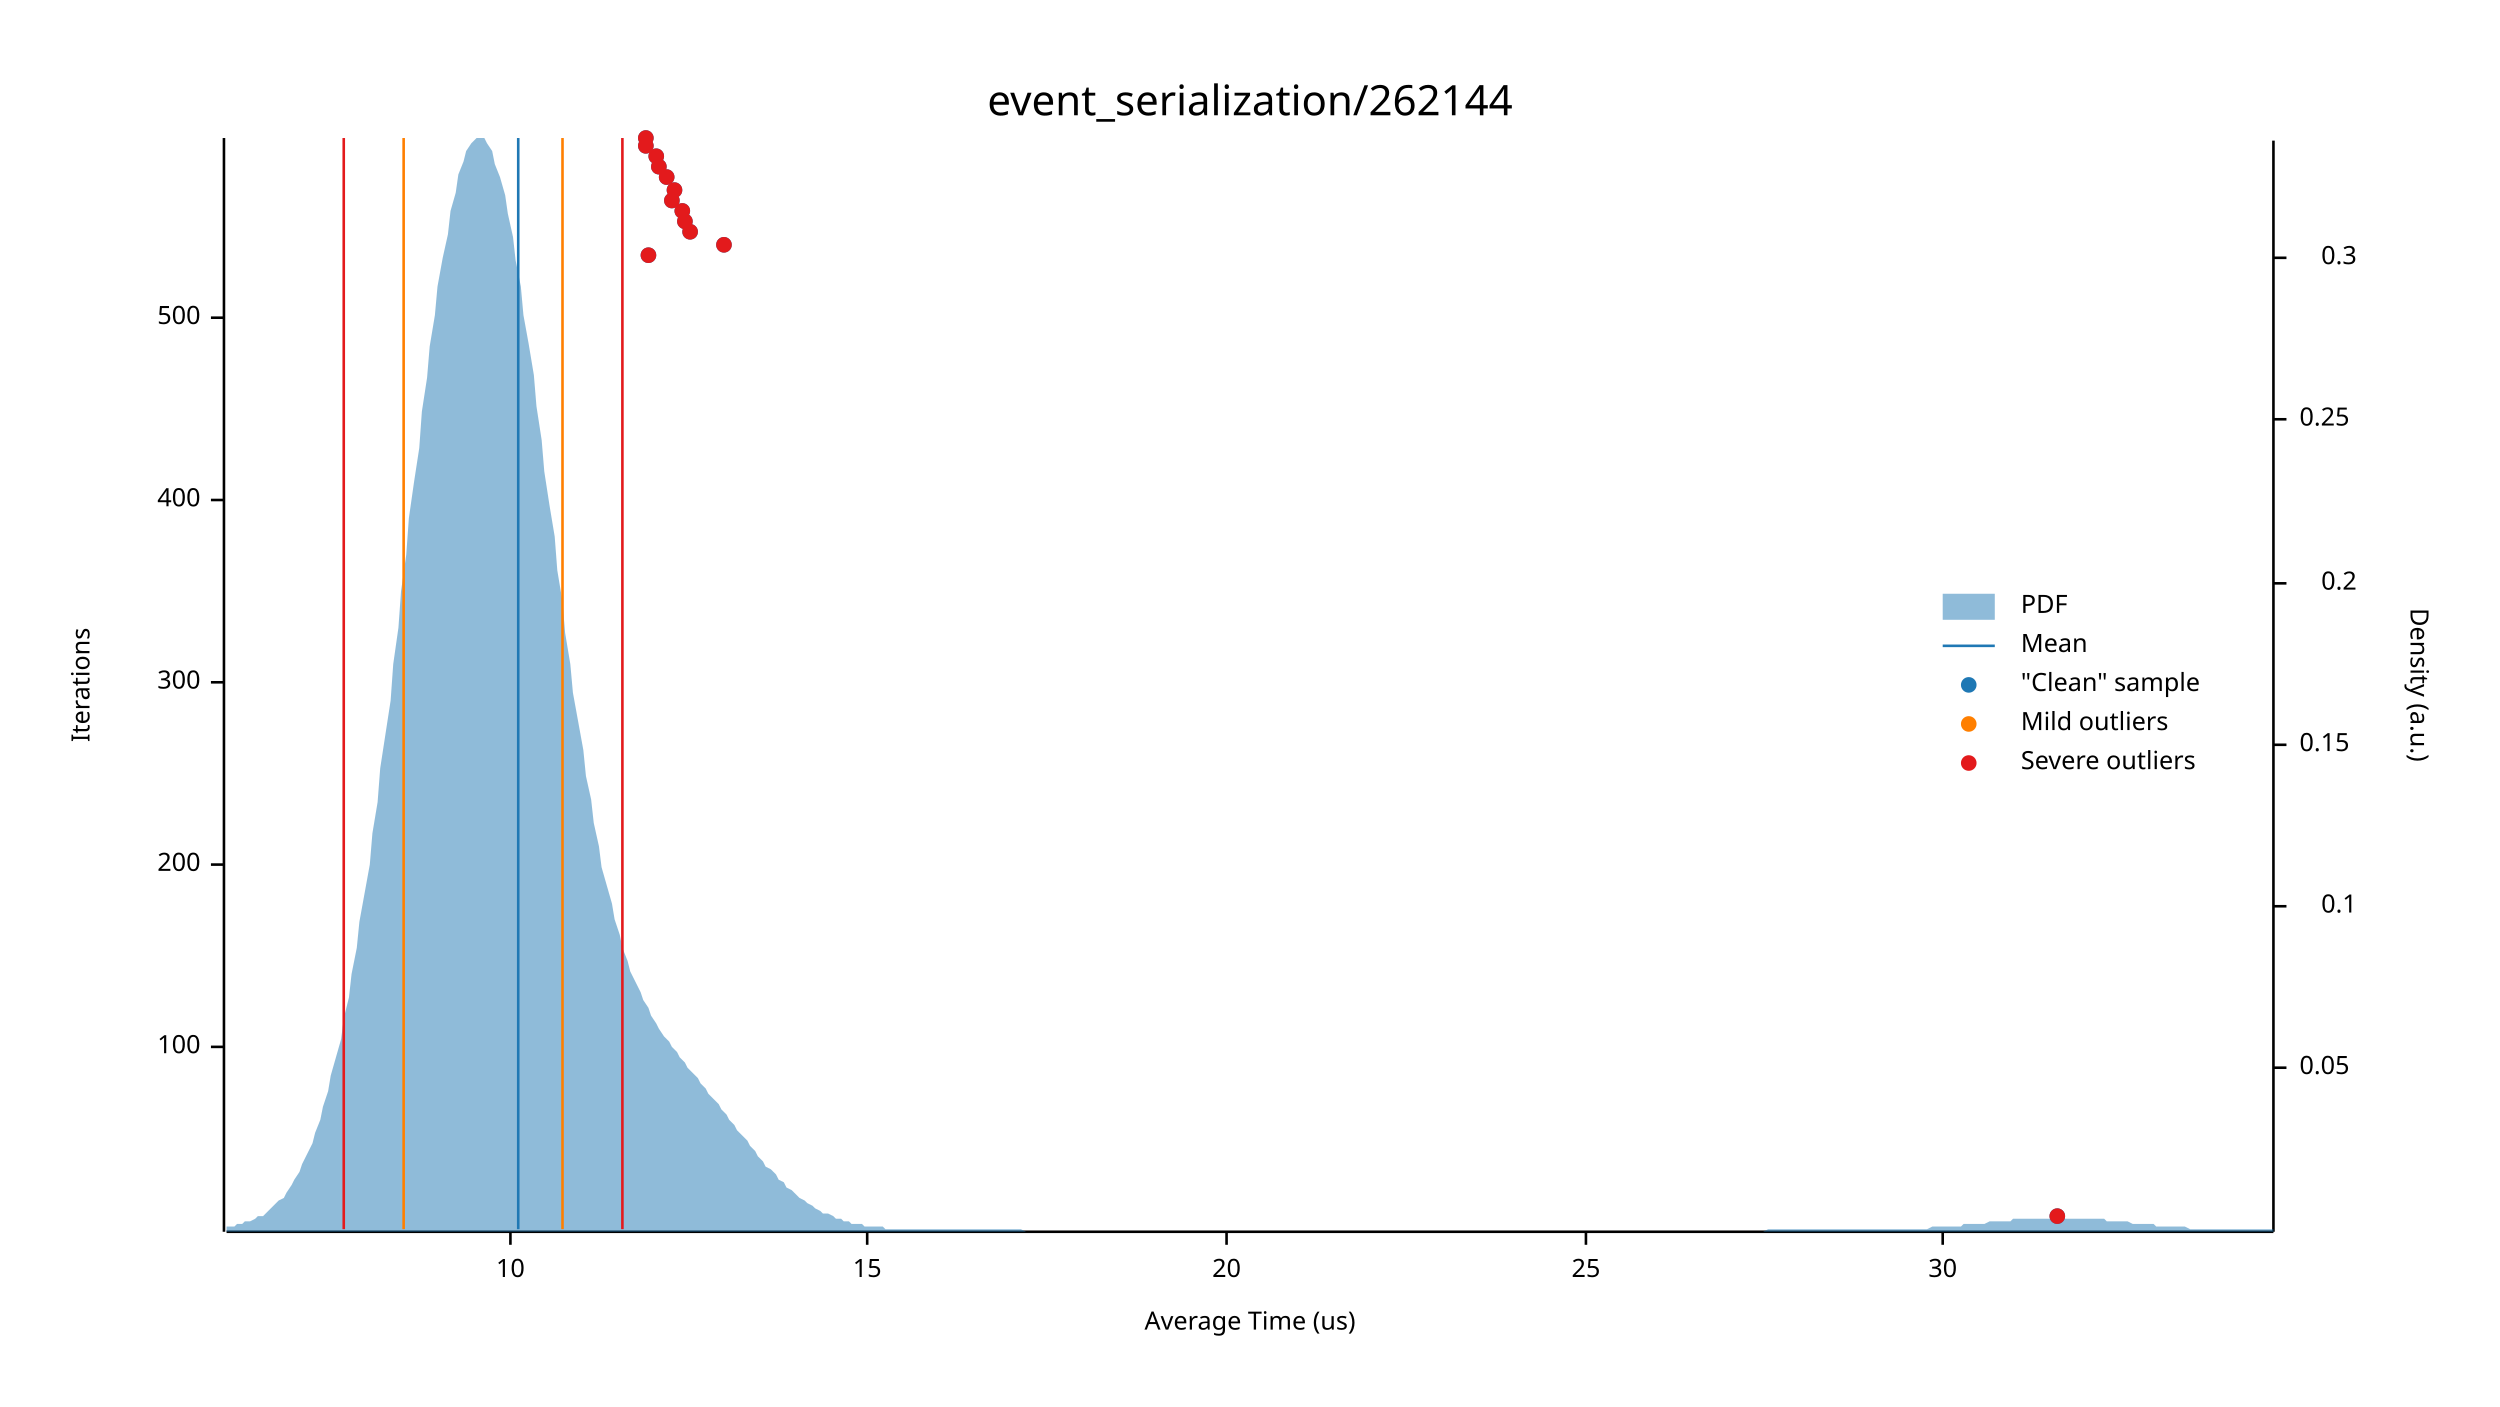
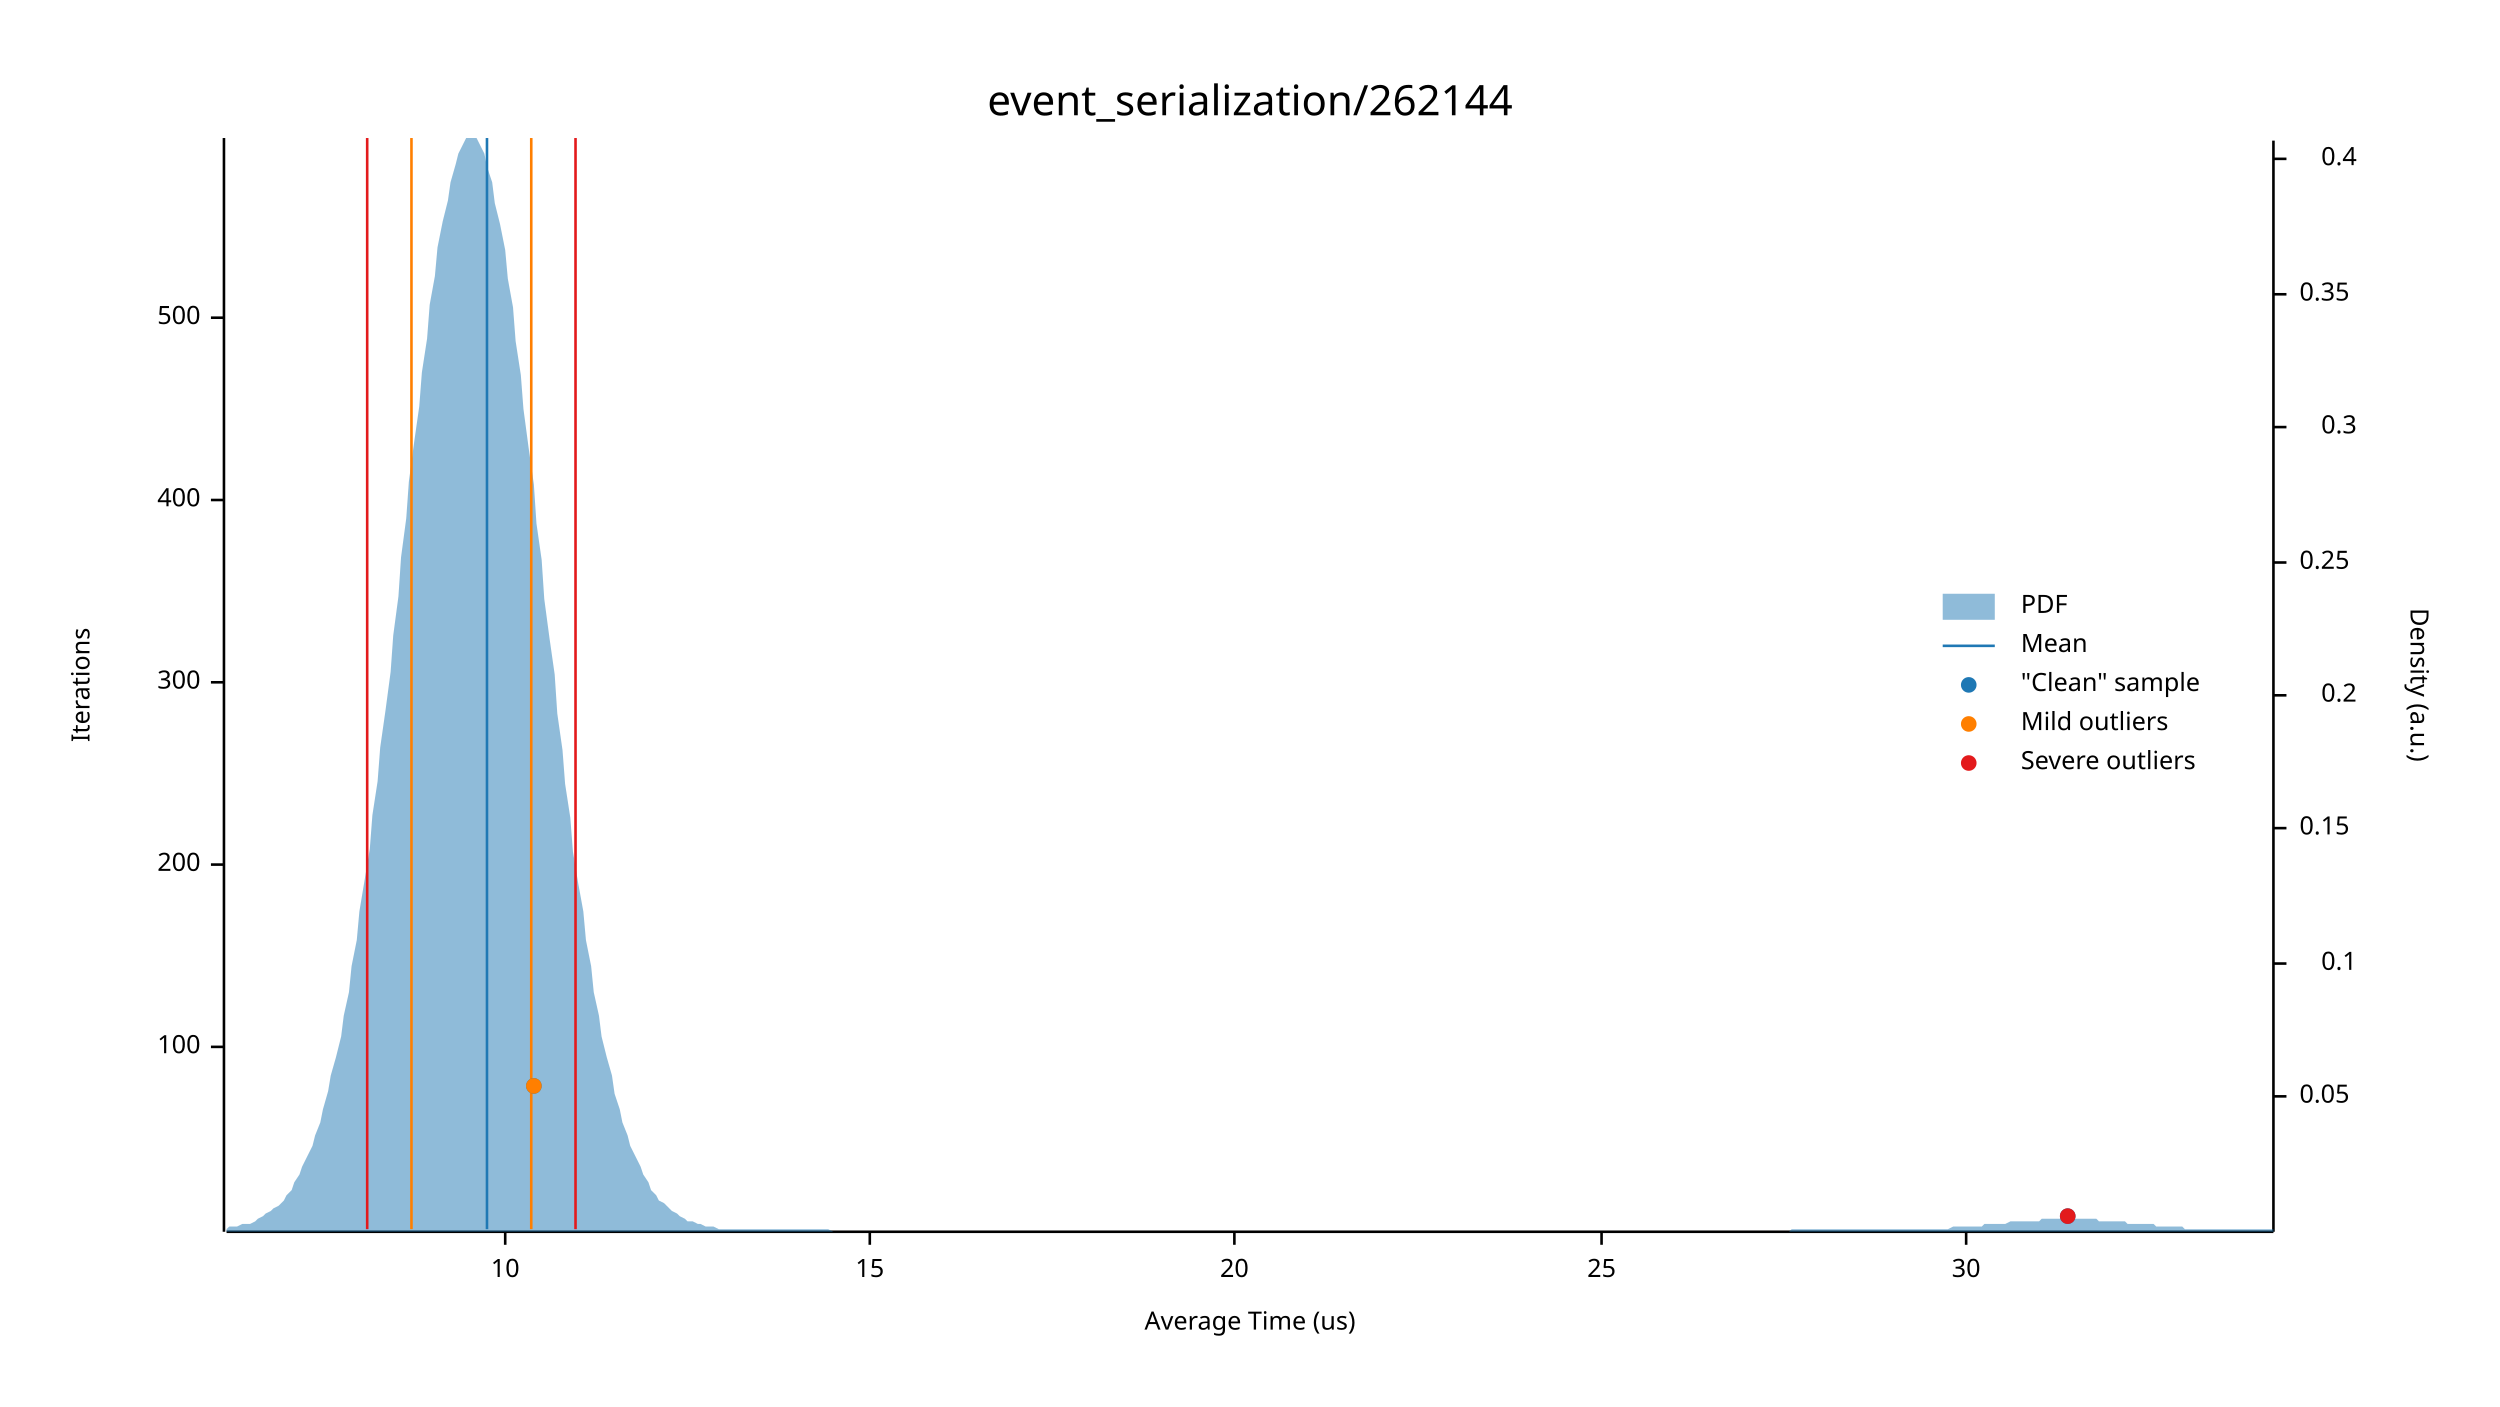
<svg xmlns="http://www.w3.org/2000/svg" width="960" height="540" viewBox="0 0 960 540">
  <text x="480" y="32" dy="0.76em" text-anchor="middle" font-family="sans-serif" font-size="16.129" opacity="1" fill="#000000">
event_serialization/262144
</text>
  <text x="27" y="263" dy="0.76em" text-anchor="middle" font-family="sans-serif" font-size="9.677" opacity="1" fill="#000000" transform="rotate(270, 27, 263)">
Iterations
</text>
  <text x="480" y="513" dy="-0.5ex" text-anchor="middle" font-family="sans-serif" font-size="9.677" opacity="1" fill="#000000">
Average Time (us)
</text>
  <polyline fill="none" opacity="1" stroke="#000000" stroke-width="1" points="86,53 86,473 " />
  <text x="77" y="402" dy="0.5ex" text-anchor="end" font-family="sans-serif" font-size="9.677" opacity="1" fill="#000000">
100
</text>
  <polyline fill="none" opacity="1" stroke="#000000" stroke-width="1" points="81,402 86,402 " />
  <text x="77" y="332" dy="0.5ex" text-anchor="end" font-family="sans-serif" font-size="9.677" opacity="1" fill="#000000">
200
</text>
  <polyline fill="none" opacity="1" stroke="#000000" stroke-width="1" points="81,332 86,332 " />
  <text x="77" y="262" dy="0.5ex" text-anchor="end" font-family="sans-serif" font-size="9.677" opacity="1" fill="#000000">
300
</text>
  <polyline fill="none" opacity="1" stroke="#000000" stroke-width="1" points="81,262 86,262 " />
  <text x="77" y="192" dy="0.5ex" text-anchor="end" font-family="sans-serif" font-size="9.677" opacity="1" fill="#000000">
400
</text>
  <polyline fill="none" opacity="1" stroke="#000000" stroke-width="1" points="81,192 86,192 " />
  <text x="77" y="122" dy="0.5ex" text-anchor="end" font-family="sans-serif" font-size="9.677" opacity="1" fill="#000000">
500
</text>
  <polyline fill="none" opacity="1" stroke="#000000" stroke-width="1" points="81,122 86,122 " />
  <polyline fill="none" opacity="1" stroke="#000000" stroke-width="1" points="87,473 873,473 " />
-   <text x="196" y="483" dy="0.76em" text-anchor="middle" font-family="sans-serif" font-size="9.677" opacity="1" fill="#000000">
+   <text x="194" y="483" dy="0.76em" text-anchor="middle" font-family="sans-serif" font-size="9.677" opacity="1" fill="#000000">
10
</text>
-   <polyline fill="none" opacity="1" stroke="#000000" stroke-width="1" points="196,473 196,478 " />
-   <text x="333" y="483" dy="0.76em" text-anchor="middle" font-family="sans-serif" font-size="9.677" opacity="1" fill="#000000">
+   <polyline fill="none" opacity="1" stroke="#000000" stroke-width="1" points="194,473 194,478 " />
+   <text x="334" y="483" dy="0.76em" text-anchor="middle" font-family="sans-serif" font-size="9.677" opacity="1" fill="#000000">
15
</text>
-   <polyline fill="none" opacity="1" stroke="#000000" stroke-width="1" points="333,473 333,478 " />
-   <text x="471" y="483" dy="0.76em" text-anchor="middle" font-family="sans-serif" font-size="9.677" opacity="1" fill="#000000">
+   <polyline fill="none" opacity="1" stroke="#000000" stroke-width="1" points="334,473 334,478 " />
+   <text x="474" y="483" dy="0.76em" text-anchor="middle" font-family="sans-serif" font-size="9.677" opacity="1" fill="#000000">
20
</text>
-   <polyline fill="none" opacity="1" stroke="#000000" stroke-width="1" points="471,473 471,478 " />
-   <text x="609" y="483" dy="0.76em" text-anchor="middle" font-family="sans-serif" font-size="9.677" opacity="1" fill="#000000">
+   <polyline fill="none" opacity="1" stroke="#000000" stroke-width="1" points="474,473 474,478 " />
+   <text x="615" y="483" dy="0.76em" text-anchor="middle" font-family="sans-serif" font-size="9.677" opacity="1" fill="#000000">
25
</text>
-   <polyline fill="none" opacity="1" stroke="#000000" stroke-width="1" points="609,473 609,478 " />
-   <text x="746" y="483" dy="0.76em" text-anchor="middle" font-family="sans-serif" font-size="9.677" opacity="1" fill="#000000">
+   <polyline fill="none" opacity="1" stroke="#000000" stroke-width="1" points="615,473 615,478 " />
+   <text x="755" y="483" dy="0.76em" text-anchor="middle" font-family="sans-serif" font-size="9.677" opacity="1" fill="#000000">
30
</text>
-   <polyline fill="none" opacity="1" stroke="#000000" stroke-width="1" points="746,473 746,478 " />
+   <polyline fill="none" opacity="1" stroke="#000000" stroke-width="1" points="755,473 755,478 " />
  <text x="933" y="263" dy="0.76em" text-anchor="middle" font-family="sans-serif" font-size="9.677" opacity="1" fill="#000000" transform="rotate(90, 933, 263)">
Density (a.u.)
</text>
  <polyline fill="none" opacity="1" stroke="#000000" stroke-width="1" points="873,54 873,473 " />
-   <text x="883" y="410" dy="0.5ex" text-anchor="start" font-family="sans-serif" font-size="9.677" opacity="1" fill="#000000">
+   <text x="883" y="421" dy="0.5ex" text-anchor="start" font-family="sans-serif" font-size="9.677" opacity="1" fill="#000000">
0.05
</text>
-   <polyline fill="none" opacity="1" stroke="#000000" stroke-width="1" points="873,410 878,410 " />
-   <text x="905" y="348" dy="0.5ex" text-anchor="end" font-family="sans-serif" font-size="9.677" opacity="1" fill="#000000">
+   <polyline fill="none" opacity="1" stroke="#000000" stroke-width="1" points="873,421 878,421 " />
+   <text x="905" y="370" dy="0.5ex" text-anchor="end" font-family="sans-serif" font-size="9.677" opacity="1" fill="#000000">
0.1
</text>
-   <polyline fill="none" opacity="1" stroke="#000000" stroke-width="1" points="873,348 878,348 " />
-   <text x="883" y="286" dy="0.5ex" text-anchor="start" font-family="sans-serif" font-size="9.677" opacity="1" fill="#000000">
+   <polyline fill="none" opacity="1" stroke="#000000" stroke-width="1" points="873,370 878,370 " />
+   <text x="883" y="318" dy="0.5ex" text-anchor="start" font-family="sans-serif" font-size="9.677" opacity="1" fill="#000000">
0.15
</text>
-   <polyline fill="none" opacity="1" stroke="#000000" stroke-width="1" points="873,286 878,286 " />
-   <text x="905" y="224" dy="0.5ex" text-anchor="end" font-family="sans-serif" font-size="9.677" opacity="1" fill="#000000">
+   <polyline fill="none" opacity="1" stroke="#000000" stroke-width="1" points="873,318 878,318 " />
+   <text x="905" y="267" dy="0.5ex" text-anchor="end" font-family="sans-serif" font-size="9.677" opacity="1" fill="#000000">
0.2
</text>
-   <polyline fill="none" opacity="1" stroke="#000000" stroke-width="1" points="873,224 878,224 " />
-   <text x="883" y="161" dy="0.5ex" text-anchor="start" font-family="sans-serif" font-size="9.677" opacity="1" fill="#000000">
+   <polyline fill="none" opacity="1" stroke="#000000" stroke-width="1" points="873,267 878,267 " />
+   <text x="883" y="216" dy="0.5ex" text-anchor="start" font-family="sans-serif" font-size="9.677" opacity="1" fill="#000000">
0.25
</text>
-   <polyline fill="none" opacity="1" stroke="#000000" stroke-width="1" points="873,161 878,161 " />
-   <text x="905" y="99" dy="0.5ex" text-anchor="end" font-family="sans-serif" font-size="9.677" opacity="1" fill="#000000">
+   <polyline fill="none" opacity="1" stroke="#000000" stroke-width="1" points="873,216 878,216 " />
+   <text x="905" y="164" dy="0.5ex" text-anchor="end" font-family="sans-serif" font-size="9.677" opacity="1" fill="#000000">
0.3
</text>
-   <polyline fill="none" opacity="1" stroke="#000000" stroke-width="1" points="873,99 878,99 " />
-   <polygon opacity="0.5" fill="#1F78B4" points="87,471 88,471 90,471 91,470 93,470 94,469 96,469 98,468 99,467 101,467 102,466 104,464 105,463 107,461 109,460 110,458 112,455 113,453 115,450 116,447 118,443 120,439 121,435 123,430 124,425 126,419 127,413 129,406 131,399 132,391 134,383 135,374 137,364 138,354 140,343 142,332 143,320 145,308 146,295 148,282 150,269 151,255 153,241 154,227 156,213 157,199 159,185 161,172 162,158 164,145 165,133 167,121 168,110 170,99 172,90 173,81 175,74 176,67 178,62 179,58 181,55 183,53 184,53 186,53 187,55 189,58 190,63 192,68 194,75 195,82 197,91 198,100 200,110 201,121 203,132 205,144 206,156 208,169 209,181 211,194 213,206 214,219 216,231 217,243 219,255 220,266 222,277 224,288 225,298 227,307 228,316 230,325 231,333 233,340 235,347 236,353 238,359 239,364 241,369 242,373 244,377 246,381 247,384 249,387 250,390 252,393 253,395 255,398 257,400 258,402 260,404 261,406 263,408 264,410 266,412 268,414 269,416 271,418 272,420 274,422 276,424 277,426 279,428 280,430 282,432 283,434 285,436 287,438 288,440 290,442 291,444 293,446 294,448 296,449 298,451 299,453 301,454 302,456 304,457 305,458 307,460 309,461 310,462 312,463 313,464 315,465 316,466 318,466 320,467 321,468 323,468 324,469 326,469 327,470 329,470 331,470 332,471 334,471 335,471 337,471 339,471 340,472 342,472 343,472 345,472 346,472 348,472 350,472 351,472 353,472 354,472 356,472 357,472 359,472 361,472 362,472 364,472 365,472 367,472 368,472 370,472 372,472 373,472 375,472 376,472 378,472 379,472 381,472 383,472 384,472 386,472 387,472 389,472 391,472 392,472 394,473 395,473 397,473 398,473 400,473 402,473 403,473 405,473 406,473 408,473 409,473 411,473 413,473 414,473 416,473 417,473 419,473 420,473 422,473 424,473 425,473 427,473 428,473 430,473 431,473 433,473 435,473 436,473 438,473 439,473 441,473 442,473 444,473 446,473 447,473 449,473 450,473 452,473 454,473 455,473 457,473 458,473 460,473 461,473 463,473 465,473 466,473 468,473 469,473 471,473 472,473 474,473 476,473 477,473 479,473 480,473 482,473 483,473 485,473 487,473 488,473 490,473 491,473 493,473 494,473 496,473 498,473 499,473 501,473 502,473 504,473 505,473 507,473 509,473 510,473 512,473 513,473 515,473 517,473 518,473 520,473 521,473 523,473 524,473 526,473 528,473 529,473 531,473 532,473 534,473 535,473 537,473 539,473 540,473 542,473 543,473 545,473 546,473 548,473 550,473 551,473 553,473 554,473 556,473 557,473 559,473 561,473 562,473 564,473 565,473 567,473 568,473 570,473 572,473 573,473 575,473 576,473 578,473 580,473 581,473 583,473 584,473 586,473 587,473 589,473 591,473 592,473 594,473 595,473 597,473 598,473 600,473 602,473 603,473 605,473 606,473 608,473 609,473 611,473 613,473 614,473 616,473 617,473 619,473 620,473 622,473 624,473 625,473 627,473 628,473 630,473 632,473 633,473 635,473 636,473 638,473 639,473 641,473 643,473 644,473 646,473 647,473 649,473 650,473 652,473 654,473 655,473 657,473 658,473 660,473 661,473 663,473 665,473 666,473 668,473 669,473 671,473 672,473 674,473 676,473 677,473 679,472 680,472 682,472 683,472 685,472 687,472 688,472 690,472 691,472 693,472 695,472 696,472 698,472 699,472 701,472 702,472 704,472 706,472 707,472 709,472 710,472 712,472 713,472 715,472 717,472 718,472 720,472 721,472 723,472 724,472 726,472 728,472 729,472 731,472 732,472 734,472 735,472 737,472 739,472 740,472 742,471 743,471 745,471 746,471 748,471 750,471 751,471 753,471 754,470 756,470 758,470 759,470 761,470 762,470 764,469 765,469 767,469 769,469 770,469 772,469 773,468 775,468 776,468 778,468 780,468 781,468 783,468 784,468 786,468 787,468 789,468 791,468 792,468 794,468 795,468 797,468 798,468 800,468 802,468 803,468 805,468 806,468 808,468 809,469 811,469 813,469 814,469 816,469 817,469 819,470 821,470 822,470 824,470 825,470 827,470 828,471 830,471 832,471 833,471 835,471 836,471 838,471 839,471 841,472 843,472 844,472 846,472 847,472 849,472 850,472 852,472 854,472 855,472 857,472 858,472 860,472 861,472 863,472 865,472 866,472 868,472 869,472 871,472 873,472 873,473 87,473 " />
-   <polyline fill="none" opacity="1" stroke="#1F78B4" stroke-width="1" points="199,472 199,53 " />
-   <polyline fill="none" opacity="1" stroke="#FF7F00" stroke-width="1" points="155,472 155,53 " />
-   <polyline fill="none" opacity="1" stroke="#FF7F00" stroke-width="1" points="216,472 216,53 " />
-   <polyline fill="none" opacity="1" stroke="#E31A1C" stroke-width="1" points="132,472 132,53 " />
-   <polyline fill="none" opacity="1" stroke="#E31A1C" stroke-width="1" points="239,472 239,53 " />
-   <circle cx="790" cy="467" r="3" opacity="1" fill="#1F78B4" stroke="none" stroke-width="1" />
-   <circle cx="249" cy="98" r="3" opacity="1" fill="#1F78B4" stroke="none" stroke-width="1" />
-   <circle cx="278" cy="94" r="3" opacity="1" fill="#1F78B4" stroke="none" stroke-width="1" />
-   <circle cx="265" cy="89" r="3" opacity="1" fill="#1F78B4" stroke="none" stroke-width="1" />
-   <circle cx="263" cy="85" r="3" opacity="1" fill="#1F78B4" stroke="none" stroke-width="1" />
-   <circle cx="262" cy="81" r="3" opacity="1" fill="#1F78B4" stroke="none" stroke-width="1" />
-   <circle cx="258" cy="77" r="3" opacity="1" fill="#1F78B4" stroke="none" stroke-width="1" />
-   <circle cx="259" cy="73" r="3" opacity="1" fill="#1F78B4" stroke="none" stroke-width="1" />
-   <circle cx="256" cy="68" r="3" opacity="1" fill="#1F78B4" stroke="none" stroke-width="1" />
-   <circle cx="253" cy="64" r="3" opacity="1" fill="#1F78B4" stroke="none" stroke-width="1" />
-   <circle cx="252" cy="60" r="3" opacity="1" fill="#1F78B4" stroke="none" stroke-width="1" />
-   <circle cx="248" cy="56" r="3" opacity="1" fill="#1F78B4" stroke="none" stroke-width="1" />
-   <circle cx="248" cy="53" r="3" opacity="1" fill="#1F78B4" stroke="none" stroke-width="1" />
-   <circle cx="790" cy="467" r="3" opacity="1" fill="#E31A1C" stroke="none" stroke-width="1" />
-   <circle cx="249" cy="98" r="3" opacity="1" fill="#E31A1C" stroke="none" stroke-width="1" />
-   <circle cx="278" cy="94" r="3" opacity="1" fill="#E31A1C" stroke="none" stroke-width="1" />
-   <circle cx="265" cy="89" r="3" opacity="1" fill="#E31A1C" stroke="none" stroke-width="1" />
-   <circle cx="263" cy="85" r="3" opacity="1" fill="#E31A1C" stroke="none" stroke-width="1" />
-   <circle cx="262" cy="81" r="3" opacity="1" fill="#E31A1C" stroke="none" stroke-width="1" />
-   <circle cx="258" cy="77" r="3" opacity="1" fill="#E31A1C" stroke="none" stroke-width="1" />
-   <circle cx="259" cy="73" r="3" opacity="1" fill="#E31A1C" stroke="none" stroke-width="1" />
-   <circle cx="256" cy="68" r="3" opacity="1" fill="#E31A1C" stroke="none" stroke-width="1" />
-   <circle cx="253" cy="64" r="3" opacity="1" fill="#E31A1C" stroke="none" stroke-width="1" />
-   <circle cx="252" cy="60" r="3" opacity="1" fill="#E31A1C" stroke="none" stroke-width="1" />
-   <circle cx="248" cy="56" r="3" opacity="1" fill="#E31A1C" stroke="none" stroke-width="1" />
-   <circle cx="248" cy="53" r="3" opacity="1" fill="#E31A1C" stroke="none" stroke-width="1" />
+   <polyline fill="none" opacity="1" stroke="#000000" stroke-width="1" points="873,164 878,164 " />
+   <text x="883" y="113" dy="0.5ex" text-anchor="start" font-family="sans-serif" font-size="9.677" opacity="1" fill="#000000">
+ 0.35
+ </text>
+   <polyline fill="none" opacity="1" stroke="#000000" stroke-width="1" points="873,113 878,113 " />
+   <text x="905" y="61" dy="0.5ex" text-anchor="end" font-family="sans-serif" font-size="9.677" opacity="1" fill="#000000">
+ 0.4
+ </text>
+   <polyline fill="none" opacity="1" stroke="#000000" stroke-width="1" points="873,61 878,61 " />
+   <polygon opacity="0.5" fill="#1F78B4" points="87,472 88,471 90,471 91,471 93,470 94,470 96,470 98,469 99,468 101,467 102,466 104,465 105,464 107,463 109,461 110,459 112,457 113,454 115,451 116,448 118,444 120,440 121,436 123,431 124,426 126,419 127,413 129,406 131,398 132,390 134,381 135,371 137,361 138,350 140,338 142,326 143,313 145,300 146,287 148,273 150,258 151,244 153,229 154,214 156,199 157,185 159,170 161,156 162,143 164,130 165,117 167,106 168,95 170,85 172,77 173,70 175,63 176,59 178,55 179,53 181,53 183,53 184,55 186,59 187,64 189,70 190,78 192,86 194,96 195,107 197,118 198,131 200,144 201,157 203,172 205,186 206,201 208,215 209,230 211,245 213,259 214,274 216,288 217,301 219,314 220,327 222,339 224,350 225,361 227,371 228,381 230,390 231,398 233,406 235,413 236,420 238,426 239,431 241,436 242,440 244,444 246,448 247,451 249,454 250,457 252,459 253,461 255,462 257,464 258,465 260,466 261,467 263,468 264,469 266,469 268,470 269,470 271,471 272,471 274,471 276,472 277,472 279,472 280,472 282,472 283,472 285,472 287,472 288,472 290,472 291,472 293,472 294,472 296,472 298,472 299,472 301,472 302,472 304,472 305,472 307,472 309,472 310,472 312,472 313,472 315,472 316,472 318,472 320,473 321,473 323,473 324,473 326,473 327,473 329,473 331,473 332,473 334,473 335,473 337,473 339,473 340,473 342,473 343,473 345,473 346,473 348,473 350,473 351,473 353,473 354,473 356,473 357,473 359,473 361,473 362,473 364,473 365,473 367,473 368,473 370,473 372,473 373,473 375,473 376,473 378,473 379,473 381,473 383,473 384,473 386,473 387,473 389,473 391,473 392,473 394,473 395,473 397,473 398,473 400,473 402,473 403,473 405,473 406,473 408,473 409,473 411,473 413,473 414,473 416,473 417,473 419,473 420,473 422,473 424,473 425,473 427,473 428,473 430,473 431,473 433,473 435,473 436,473 438,473 439,473 441,473 442,473 444,473 446,473 447,473 449,473 450,473 452,473 454,473 455,473 457,473 458,473 460,473 461,473 463,473 465,473 466,473 468,473 469,473 471,473 472,473 474,473 476,473 477,473 479,473 480,473 482,473 483,473 485,473 487,473 488,473 490,473 491,473 493,473 494,473 496,473 498,473 499,473 501,473 502,473 504,473 505,473 507,473 509,473 510,473 512,473 513,473 515,473 517,473 518,473 520,473 521,473 523,473 524,473 526,473 528,473 529,473 531,473 532,473 534,473 535,473 537,473 539,473 540,473 542,473 543,473 545,473 546,473 548,473 550,473 551,473 553,473 554,473 556,473 557,473 559,473 561,473 562,473 564,473 565,473 567,473 568,473 570,473 572,473 573,473 575,473 576,473 578,473 580,473 581,473 583,473 584,473 586,473 587,473 589,473 591,473 592,473 594,473 595,473 597,473 598,473 600,473 602,473 603,473 605,473 606,473 608,473 609,473 611,473 613,473 614,473 616,473 617,473 619,473 620,473 622,473 624,473 625,473 627,473 628,473 630,473 632,473 633,473 635,473 636,473 638,473 639,473 641,473 643,473 644,473 646,473 647,473 649,473 650,473 652,473 654,473 655,473 657,473 658,473 660,473 661,473 663,473 665,473 666,473 668,473 669,473 671,473 672,473 674,473 676,473 677,473 679,473 680,473 682,473 683,473 685,473 687,473 688,472 690,472 691,472 693,472 695,472 696,472 698,472 699,472 701,472 702,472 704,472 706,472 707,472 709,472 710,472 712,472 713,472 715,472 717,472 718,472 720,472 721,472 723,472 724,472 726,472 728,472 729,472 731,472 732,472 734,472 735,472 737,472 739,472 740,472 742,472 743,472 745,472 746,472 748,472 750,471 751,471 753,471 754,471 756,471 758,471 759,471 761,471 762,470 764,470 765,470 767,470 769,470 770,470 772,469 773,469 775,469 776,469 778,469 780,469 781,469 783,469 784,468 786,468 787,468 789,468 791,468 792,468 794,468 795,468 797,468 798,468 800,468 802,468 803,468 805,468 806,469 808,469 809,469 811,469 813,469 814,469 816,469 817,470 819,470 821,470 822,470 824,470 825,470 827,470 828,471 830,471 832,471 833,471 835,471 836,471 838,471 839,472 841,472 843,472 844,472 846,472 847,472 849,472 850,472 852,472 854,472 855,472 857,472 858,472 860,472 861,472 863,472 865,472 866,472 868,472 869,472 871,472 873,472 873,473 87,473 " />
+   <polyline fill="none" opacity="1" stroke="#1F78B4" stroke-width="1" points="187,472 187,53 " />
+   <polyline fill="none" opacity="1" stroke="#FF7F00" stroke-width="1" points="158,472 158,53 " />
+   <polyline fill="none" opacity="1" stroke="#FF7F00" stroke-width="1" points="204,472 204,53 " />
+   <polyline fill="none" opacity="1" stroke="#E31A1C" stroke-width="1" points="141,472 141,53 " />
+   <polyline fill="none" opacity="1" stroke="#E31A1C" stroke-width="1" points="221,472 221,53 " />
+   <circle cx="794" cy="467" r="3" opacity="1" fill="#1F78B4" stroke="none" stroke-width="1" />
+   <circle cx="205" cy="417" r="3" opacity="1" fill="#1F78B4" stroke="none" stroke-width="1" />
+   <circle cx="205" cy="417" r="3" opacity="1" fill="#FF7F00" stroke="none" stroke-width="1" />
+   <circle cx="794" cy="467" r="3" opacity="1" fill="#E31A1C" stroke="none" stroke-width="1" />
  <text x="776" y="228" dy="0.76em" text-anchor="start" font-family="sans-serif" font-size="9.677" opacity="1" fill="#000000">
PDF
</text>
  <text x="776" y="243" dy="0.76em" text-anchor="start" font-family="sans-serif" font-size="9.677" opacity="1" fill="#000000">
Mean
</text>
  <text x="776" y="258" dy="0.76em" text-anchor="start" font-family="sans-serif" font-size="9.677" opacity="1" fill="#000000">
"Clean" sample
</text>
  <text x="776" y="273" dy="0.76em" text-anchor="start" font-family="sans-serif" font-size="9.677" opacity="1" fill="#000000">
Mild outliers
</text>
  <text x="776" y="288" dy="0.76em" text-anchor="start" font-family="sans-serif" font-size="9.677" opacity="1" fill="#000000">
Severe outliers
</text>
  <rect x="746" y="228" width="20" height="10" opacity="0.5" fill="#1F78B4" stroke="none" />
  <polyline fill="none" opacity="1" stroke="#1F78B4" stroke-width="1" points="746,248 766,248 " />
  <circle cx="756" cy="263" r="3" opacity="1" fill="#1F78B4" stroke="none" stroke-width="1" />
  <circle cx="756" cy="278" r="3" opacity="1" fill="#FF7F00" stroke="none" stroke-width="1" />
  <circle cx="756" cy="293" r="3" opacity="1" fill="#E31A1C" stroke="none" stroke-width="1" />
</svg>
